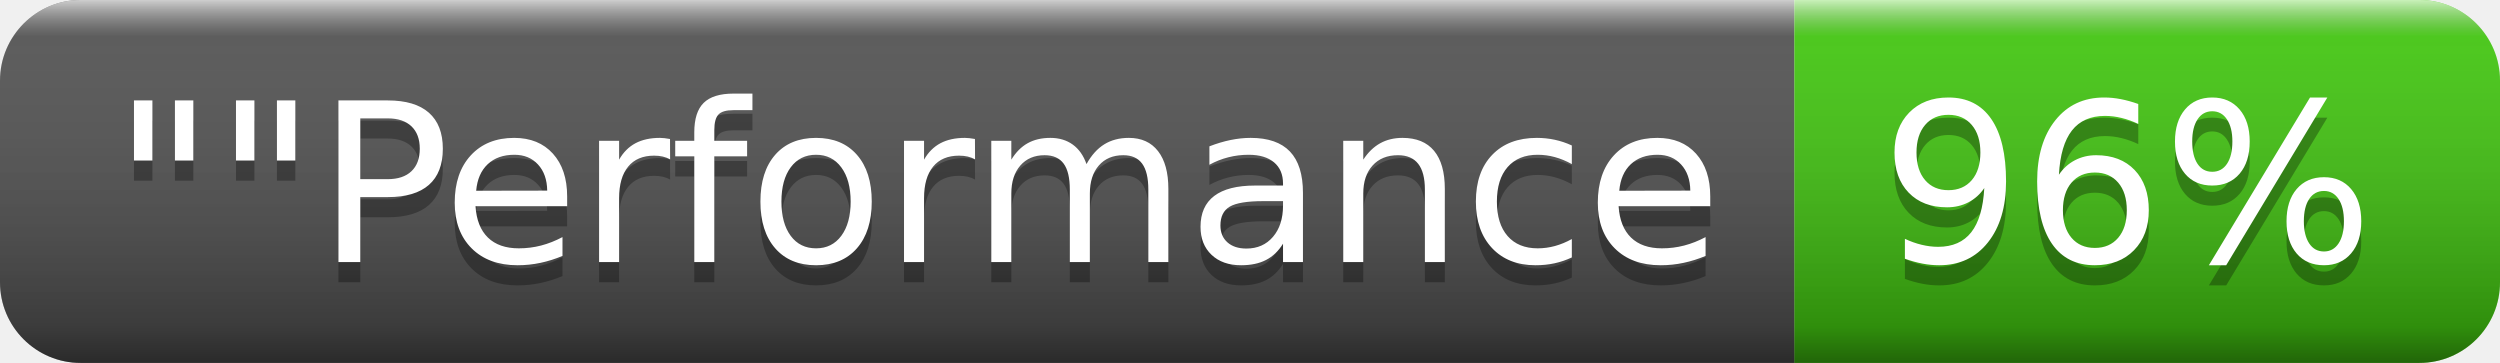
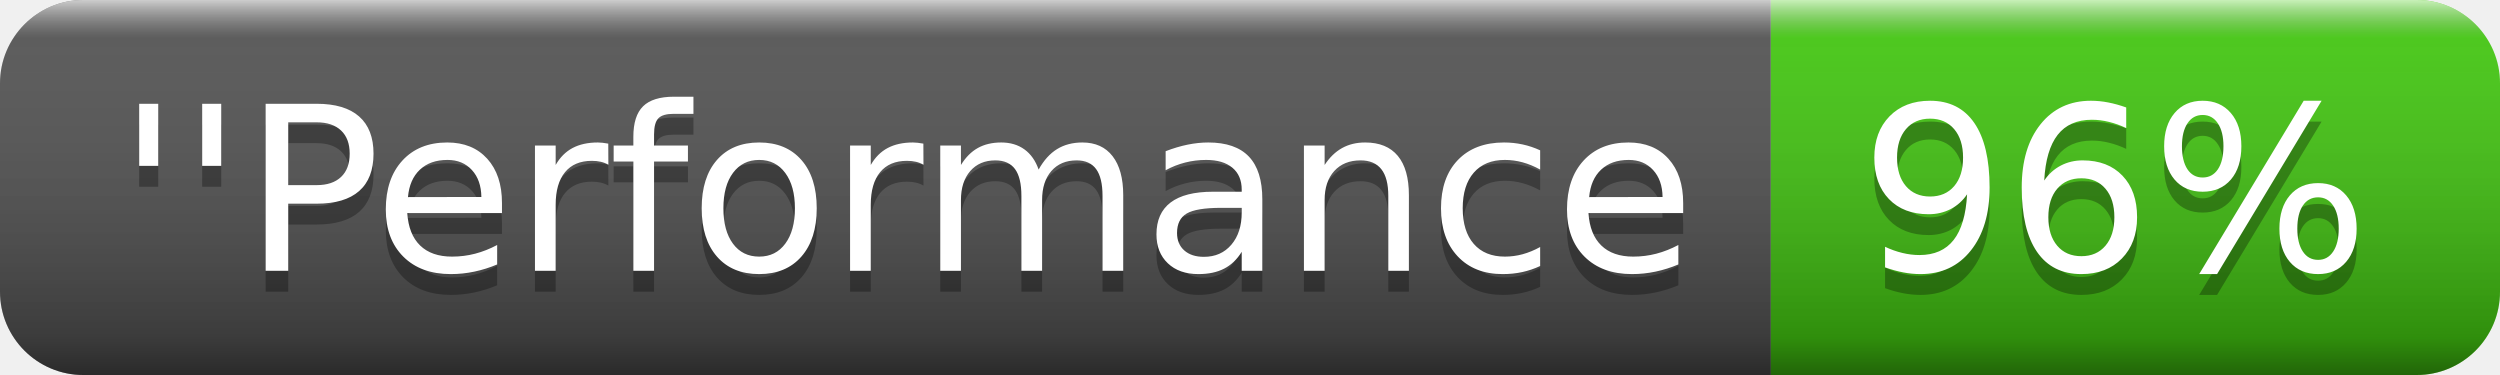
- <svg xmlns="http://www.w3.org/2000/svg" width="124" height="18" role="img" aria-label="&quot;&quot;Performance: 96%">
+ <svg xmlns="http://www.w3.org/2000/svg" width="120" height="18" role="img" aria-label="''Performance: 96%">
  <linearGradient id="s" x2="0" y2="100%">
    <stop offset="0" stop-color="#fff" stop-opacity=".7" />
    <stop offset=".1" stop-color="#aaa" stop-opacity=".1" />
    <stop offset=".9" stop-color="#000" stop-opacity=".3" />
    <stop offset="1" stop-color="#000" stop-opacity=".5" />
  </linearGradient>
  <clipPath id="r">
-     <rect width="124" height="18" rx="4" fill="#fff" />
+     <rect width="120" height="18" rx="4" fill="#fff" />
  </clipPath>
  <g clip-path="url(#r)">
-     <rect width="89" height="18" fill="#555" />
-     <rect x="89" width="35" height="18" fill="#4c1" />
-     <rect width="124" height="18" fill="url(#s)" />
+     <rect width="85" height="18" fill="#555" />
+     <rect x="85" width="35" height="18" fill="#4c1" />
+     <rect width="120" height="18" fill="url(#s)" />
  </g>
  <g fill="#fff" text-anchor="middle" font-family="Verdana,Geneva,DejaVu Sans,sans-serif" text-rendering="geometricPrecision" font-size="110">
-     <text aria-hidden="true" x="455" y="140" fill="#010101" fill-opacity=".3" transform="scale(.1)" textLength="790">""Performance</text>
-     <text x="455" y="130" transform="scale(.1)" fill="#fff" textLength="790">""Performance</text>
-     <text aria-hidden="true" x="1055" y="140" fill="#010101" fill-opacity=".3" transform="scale(.1)" textLength="250">96%</text>
-     <text x="1055" y="130" transform="scale(.1)" fill="#fff" textLength="250">96%</text>
+     <text aria-hidden="true" x="435" y="140" fill="#010101" fill-opacity=".3" transform="scale(.1)" textLength="750">''Performance</text>
+     <text x="435" y="130" transform="scale(.1)" fill="#fff" textLength="750">''Performance</text>
+     <text aria-hidden="true" x="1015" y="140" fill="#010101" fill-opacity=".3" transform="scale(.1)" textLength="250">96%</text>
+     <text x="1015" y="130" transform="scale(.1)" fill="#fff" textLength="250">96%</text>
  </g>
</svg>
